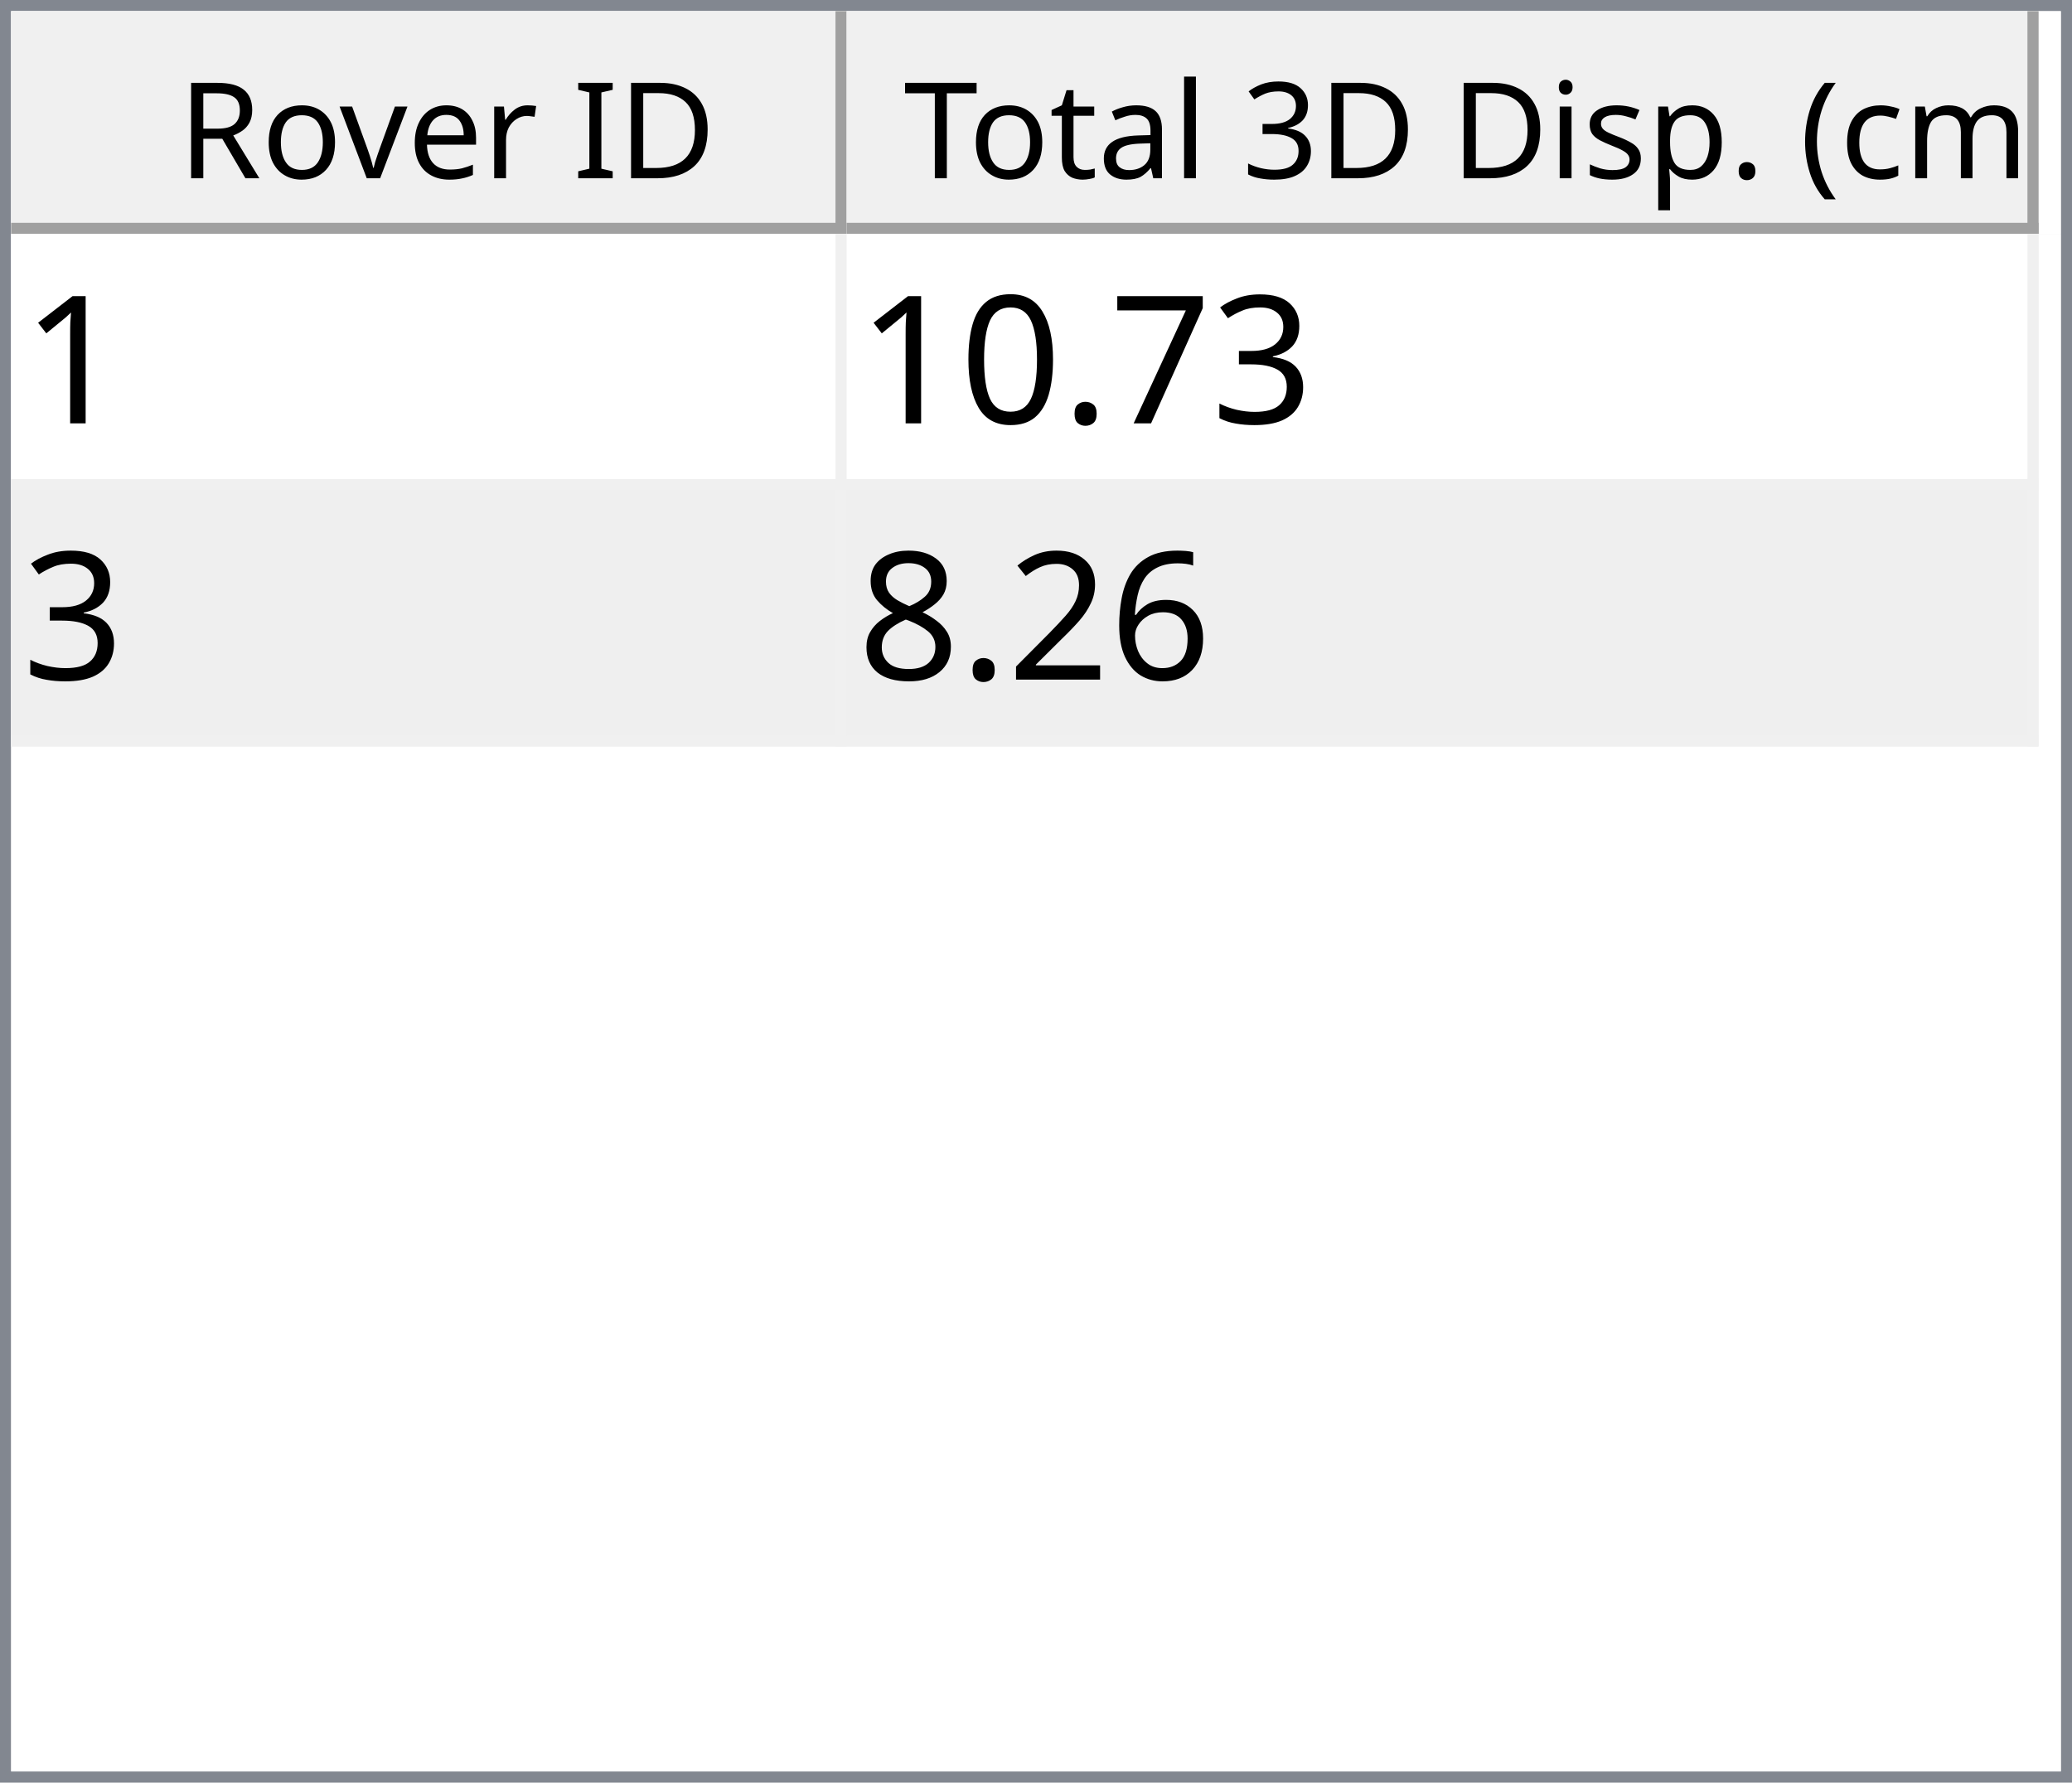
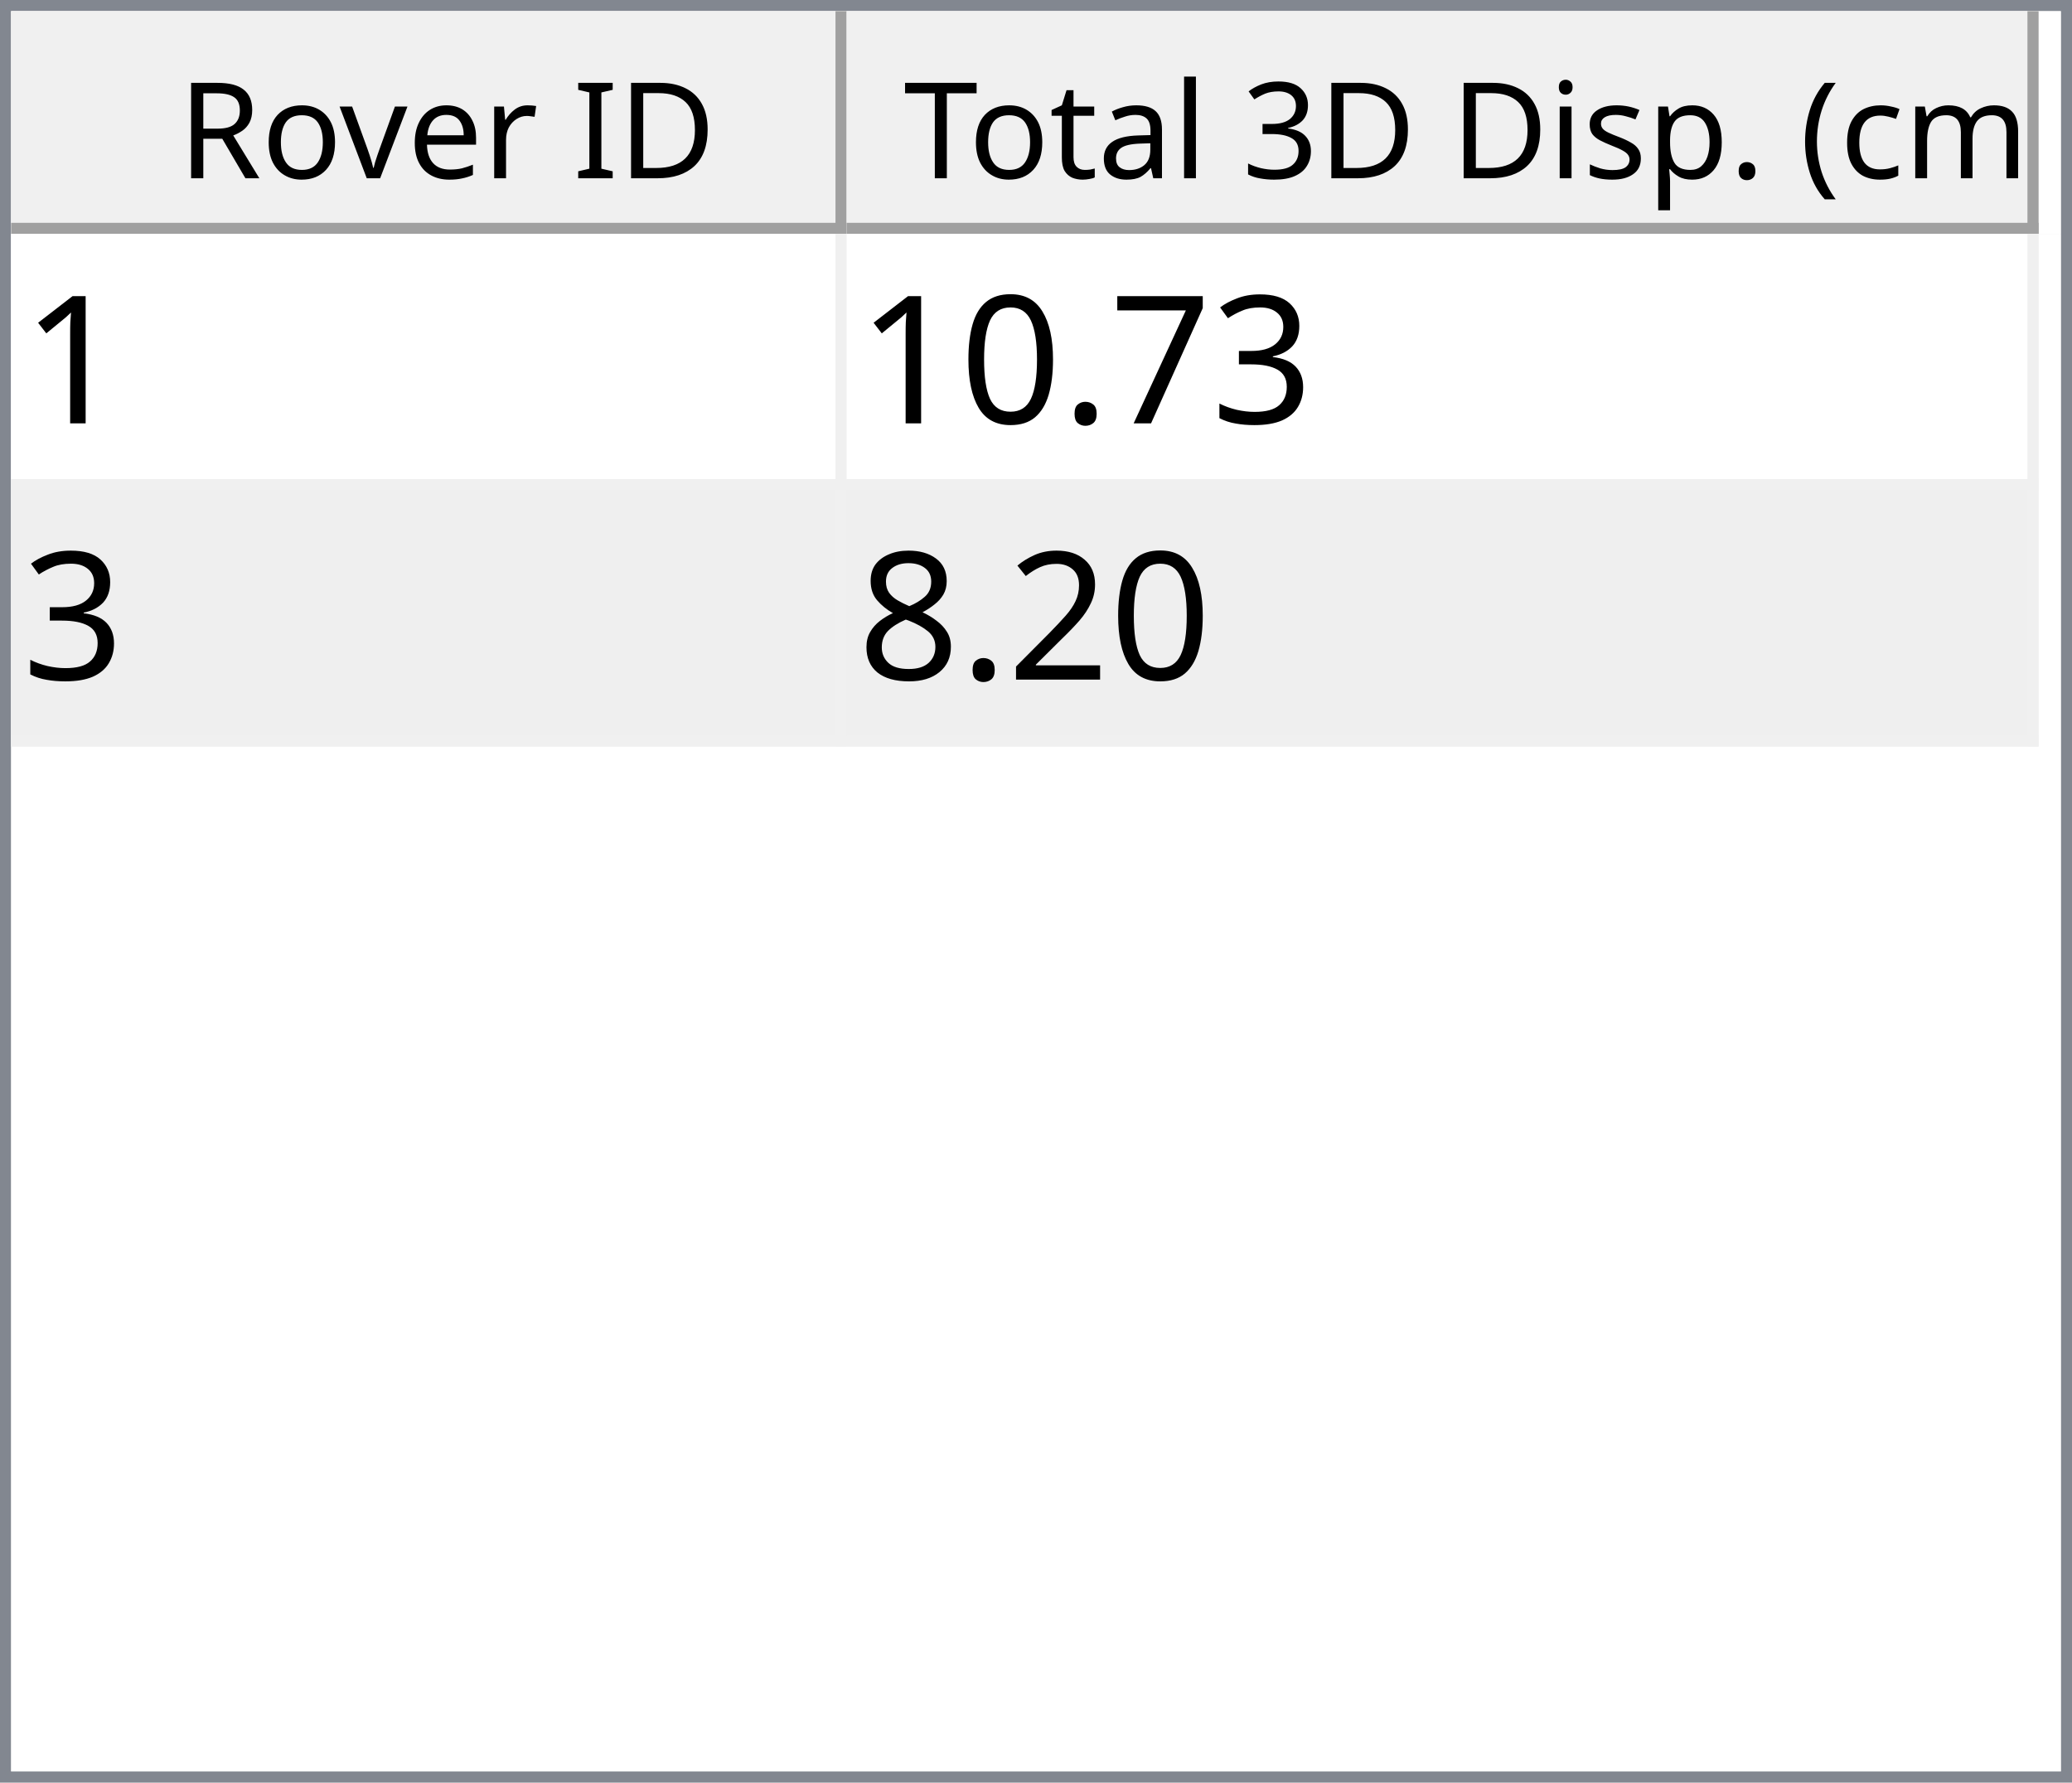
<svg xmlns="http://www.w3.org/2000/svg" style="fill-opacity:1; color-rendering:auto; color-interpolation:auto; text-rendering:auto; stroke:black; stroke-linecap:square; stroke-miterlimit:10; shape-rendering:auto; stroke-opacity:1; fill:black; stroke-dasharray:none; font-weight:normal; stroke-width:1; font-family:'Dialog'; font-style:normal; stroke-linejoin:miter; font-size:12px; stroke-dashoffset:0; image-rendering:auto;" width="186" height="160">
  <defs id="genericDefs" />
  <g>
    <defs id="defs1">
      <clipPath clipPathUnits="userSpaceOnUse" id="clipPath1">
        <path d="M0 0 L186 0 L186 160 L0 160 L0 0 Z" />
      </clipPath>
      <clipPath clipPathUnits="userSpaceOnUse" id="clipPath2">
        <path d="M0 0 L0 160 L186 160 L186 0 Z" />
      </clipPath>
      <clipPath clipPathUnits="userSpaceOnUse" id="clipPath3">
        <path d="M0 0 L0 20 L184 20 L184 0 Z" />
      </clipPath>
      <clipPath clipPathUnits="userSpaceOnUse" id="clipPath4">
        <path d="M0 0 L0 20 L75 20 L75 0 Z" />
      </clipPath>
      <clipPath clipPathUnits="userSpaceOnUse" id="clipPath5">
        <path d="M1 1 L1 19 L74 19 L74 1 Z" />
      </clipPath>
      <clipPath clipPathUnits="userSpaceOnUse" id="clipPath6">
        <path d="M0 0 L0 18 L73 18 L73 0 Z" />
      </clipPath>
      <clipPath clipPathUnits="userSpaceOnUse" id="clipPath7">
        <path d="M-0.5 -0.5 L-0.5 19.5 L74.5 19.5 L74.5 -0.5 Z" />
      </clipPath>
      <clipPath clipPathUnits="userSpaceOnUse" id="clipPath8">
        <path d="M0 0 L0 20 L107 20 L107 0 Z" />
      </clipPath>
      <clipPath clipPathUnits="userSpaceOnUse" id="clipPath9">
        <path d="M1 1 L1 19 L106 19 L106 1 Z" />
      </clipPath>
      <clipPath clipPathUnits="userSpaceOnUse" id="clipPath10">
        <path d="M0 0 L0 18 L105 18 L105 0 Z" />
      </clipPath>
      <clipPath clipPathUnits="userSpaceOnUse" id="clipPath11">
        <path d="M-0.5 -0.5 L-0.5 19.5 L106.5 19.5 L106.5 -0.5 Z" />
      </clipPath>
      <clipPath clipPathUnits="userSpaceOnUse" id="clipPath12">
        <path d="M0 0 L0 138 L184 138 L184 0 Z" />
      </clipPath>
      <clipPath clipPathUnits="userSpaceOnUse" id="clipPath13">
        <path d="M0 0 L0 46 L182 46 L182 0 Z" />
      </clipPath>
      <clipPath clipPathUnits="userSpaceOnUse" id="clipPath14">
        <path d="M-0.5 -0.5 L-0.5 45.5 L181.5 45.5 L181.5 -0.5 Z" />
      </clipPath>
      <clipPath clipPathUnits="userSpaceOnUse" id="clipPath15">
        <path d="M0 0 L0 22 L74 22 L74 0 Z" />
      </clipPath>
      <clipPath clipPathUnits="userSpaceOnUse" id="clipPath16">
        <path d="M0 0 L0 22 L106 22 L106 0 Z" />
      </clipPath>
      <font horiz-adv-x="64.551" id="font1">
        <font-face ascent="107.91" descent="25.098" units-per-em="100" style="font-style:normal; font-family:Segoe UI; font-weight:normal;" />
        <missing-glyph horiz-adv-x="64.551" d="M8.109 0 L8.109 68.266 L56.453 68.266 L56.453 0 L8.109 0 ZM15.328 7.234 L49.219 7.234 L49.219 61.031 L15.328 61.031 L15.328 7.234 Z" />
        <glyph unicode="D" horiz-adv-x="70.117" d="M9.188 0 L9.188 70.016 L28.516 70.016 Q65.531 70.016 65.531 35.891 Q65.531 19.672 55.25 9.836 Q44.969 0 27.734 0 L9.188 0 ZM17.391 62.594 L17.391 7.422 L27.828 7.422 Q41.609 7.422 49.273 14.797 Q56.938 22.172 56.938 35.688 Q56.938 62.594 28.328 62.594 L17.391 62.594 Z" />
        <glyph unicode="I" horiz-adv-x="26.611" d="M17.391 0 L9.188 0 L9.188 70.016 L17.391 70.016 L17.391 0 Z" />
        <glyph unicode=" " horiz-adv-x="27.393" d="" />
        <glyph unicode="r" horiz-adv-x="34.766" d="M34.188 41.891 Q32.078 43.5 28.125 43.5 Q23 43.5 19.555 38.672 Q16.109 33.844 16.109 25.484 L16.109 0 L8.109 0 L8.109 50 L16.109 50 L16.109 39.703 L16.312 39.703 Q18.016 44.969 21.531 47.922 Q25.047 50.875 29.391 50.875 Q32.516 50.875 34.188 50.203 L34.188 41.891 Z" />
        <glyph unicode="e" horiz-adv-x="52.295" d="M48.297 23 L12.984 23 Q13.188 14.656 17.484 10.109 Q21.781 5.562 29.297 5.562 Q37.75 5.562 44.828 11.141 L44.828 3.609 Q38.234 -1.172 27.391 -1.172 Q16.797 -1.172 10.742 5.641 Q4.688 12.453 4.688 24.812 Q4.688 36.469 11.305 43.82 Q17.922 51.172 27.734 51.172 Q37.547 51.172 42.922 44.828 Q48.297 38.484 48.297 27.203 L48.297 23 ZM40.094 29.781 Q40.047 36.719 36.75 40.578 Q33.453 44.438 27.594 44.438 Q21.922 44.438 17.969 40.383 Q14.016 36.328 13.094 29.781 L40.094 29.781 Z" />
        <glyph unicode="v" horiz-adv-x="47.9" d="M47.406 50 L27.484 0 L19.625 0 L0.688 50 L9.469 50 L22.172 13.672 Q23.578 9.672 23.922 6.688 L24.125 6.688 Q24.609 10.453 25.688 13.484 L38.969 50 L47.406 50 Z" />
        <glyph unicode="o" horiz-adv-x="58.594" d="M29 -1.172 Q17.922 -1.172 11.305 5.836 Q4.688 12.844 4.688 24.422 Q4.688 37.016 11.57 44.094 Q18.453 51.172 30.172 51.172 Q41.359 51.172 47.633 44.289 Q53.906 37.406 53.906 25.203 Q53.906 13.234 47.141 6.031 Q40.375 -1.172 29 -1.172 ZM29.594 44.438 Q21.875 44.438 17.383 39.188 Q12.891 33.938 12.891 24.703 Q12.891 15.828 17.43 10.695 Q21.969 5.562 29.594 5.562 Q37.359 5.562 41.531 10.594 Q45.703 15.625 45.703 24.906 Q45.703 34.281 41.531 39.359 Q37.359 44.438 29.594 44.438 Z" />
        <glyph unicode="R" horiz-adv-x="59.814" d="M59.375 0 L49.609 0 L37.891 19.625 Q36.281 22.359 34.766 24.289 Q33.25 26.219 31.664 27.438 Q30.078 28.656 28.25 29.219 Q26.422 29.781 24.125 29.781 L17.391 29.781 L17.391 0 L9.188 0 L9.188 70.016 L30.078 70.016 Q34.672 70.016 38.555 68.867 Q42.438 67.719 45.289 65.375 Q48.141 63.031 49.758 59.547 Q51.375 56.062 51.375 51.375 Q51.375 47.703 50.273 44.656 Q49.172 41.609 47.148 39.211 Q45.125 36.812 42.266 35.133 Q39.406 33.453 35.844 32.516 L35.844 32.328 Q37.594 31.547 38.891 30.547 Q40.188 29.547 41.359 28.18 Q42.531 26.812 43.68 25.078 Q44.828 23.344 46.234 21.047 L59.375 0 ZM17.391 62.594 L17.391 37.203 L28.516 37.203 Q31.594 37.203 34.203 38.133 Q36.812 39.062 38.719 40.797 Q40.625 42.531 41.703 45.047 Q42.781 47.562 42.781 50.688 Q42.781 56.297 39.141 59.445 Q35.5 62.594 28.609 62.594 L17.391 62.594 Z" />
        <glyph unicode=")" horiz-adv-x="30.176" d="M8.297 -15.922 L1.172 -15.922 Q16.406 2.344 16.406 26.812 Q16.406 51.469 1.078 70.016 L8.297 70.016 Q23.531 52.156 23.531 26.703 Q23.531 1.375 8.297 -15.922 Z" />
        <glyph unicode="m" horiz-adv-x="86.133" d="M79.109 0 L71.094 0 L71.094 28.719 Q71.094 37.016 68.531 40.727 Q65.969 44.438 59.906 44.438 Q54.781 44.438 51.195 39.75 Q47.609 35.062 47.609 28.516 L47.609 0 L39.594 0 L39.594 29.688 Q39.594 44.438 28.219 44.438 Q22.953 44.438 19.531 40.016 Q16.109 35.594 16.109 28.516 L16.109 0 L8.109 0 L8.109 50 L16.109 50 L16.109 42.094 L16.312 42.094 Q21.625 51.172 31.844 51.172 Q36.969 51.172 40.773 48.312 Q44.578 45.453 46 40.828 Q51.562 51.172 62.594 51.172 Q79.109 51.172 79.109 30.812 L79.109 0 Z" />
        <glyph unicode="c" horiz-adv-x="46.191" d="M42.188 2.297 Q36.422 -1.172 28.516 -1.172 Q17.828 -1.172 11.258 5.789 Q4.688 12.75 4.688 23.828 Q4.688 36.188 11.766 43.68 Q18.844 51.172 30.672 51.172 Q37.25 51.172 42.281 48.734 L42.281 40.531 Q36.719 44.438 30.375 44.438 Q22.703 44.438 17.797 38.945 Q12.891 33.453 12.891 24.516 Q12.891 15.719 17.508 10.641 Q22.125 5.562 29.891 5.562 Q36.422 5.562 42.188 9.906 L42.188 2.297 Z" />
        <glyph unicode="(" horiz-adv-x="30.176" d="M29.109 -15.922 L21.969 -15.922 Q6.844 1.375 6.844 26.703 Q6.844 52.156 21.969 70.016 L29.203 70.016 Q13.875 51.469 13.875 26.812 Q13.875 2.344 29.109 -15.922 Z" />
        <glyph unicode="." horiz-adv-x="21.68" d="M10.891 -1.078 Q8.641 -1.078 7.055 0.539 Q5.469 2.156 5.469 4.391 Q5.469 6.641 7.055 8.273 Q8.641 9.906 10.891 9.906 Q13.188 9.906 14.797 8.273 Q16.406 6.641 16.406 4.391 Q16.406 2.156 14.797 0.539 Q13.188 -1.078 10.891 -1.078 Z" />
        <glyph unicode="p" horiz-adv-x="58.789" d="M16.312 7.234 L16.109 7.234 L16.109 -23 L8.109 -23 L8.109 50 L16.109 50 L16.109 41.219 L16.312 41.219 Q22.219 51.172 33.594 51.172 Q43.266 51.172 48.688 44.461 Q54.109 37.75 54.109 26.469 Q54.109 13.922 48 6.375 Q41.891 -1.172 31.297 -1.172 Q21.578 -1.172 16.312 7.234 ZM16.109 27.391 L16.109 20.406 Q16.109 14.203 20.141 9.883 Q24.172 5.562 30.375 5.562 Q37.641 5.562 41.773 11.133 Q45.906 16.703 45.906 26.609 Q45.906 34.969 42.047 39.703 Q38.188 44.438 31.594 44.438 Q24.609 44.438 20.359 39.578 Q16.109 34.719 16.109 27.391 Z" />
        <glyph unicode="s" horiz-adv-x="42.432" d="M5.078 1.812 L5.078 10.406 Q11.625 5.562 19.484 5.562 Q30.031 5.562 30.031 12.594 Q30.031 14.594 29.125 15.992 Q28.219 17.391 26.68 18.461 Q25.141 19.531 23.07 20.383 Q21 21.234 18.609 22.172 Q15.281 23.484 12.766 24.828 Q10.25 26.172 8.57 27.859 Q6.891 29.547 6.031 31.695 Q5.172 33.844 5.172 36.719 Q5.172 40.234 6.789 42.945 Q8.406 45.656 11.086 47.484 Q13.766 49.312 17.211 50.242 Q20.656 51.172 24.312 51.172 Q30.812 51.172 35.938 48.922 L35.938 40.828 Q30.422 44.438 23.25 44.438 Q21 44.438 19.195 43.922 Q17.391 43.406 16.094 42.477 Q14.797 41.547 14.086 40.258 Q13.375 38.969 13.375 37.406 Q13.375 35.453 14.086 34.133 Q14.797 32.812 16.164 31.789 Q17.531 30.766 19.484 29.938 Q21.438 29.109 23.922 28.125 Q27.25 26.859 29.883 25.516 Q32.516 24.172 34.375 22.484 Q36.234 20.797 37.234 18.602 Q38.234 16.406 38.234 13.375 Q38.234 9.672 36.602 6.938 Q34.969 4.203 32.234 2.398 Q29.5 0.594 25.93 -0.289 Q22.359 -1.172 18.453 -1.172 Q10.75 -1.172 5.078 1.812 Z" />
        <glyph unicode="i" horiz-adv-x="24.219" d="M12.203 62.703 Q10.062 62.703 8.547 64.164 Q7.031 65.625 7.031 67.875 Q7.031 70.125 8.547 71.609 Q10.062 73.094 12.203 73.094 Q14.406 73.094 15.945 71.609 Q17.484 70.125 17.484 67.875 Q17.484 65.719 15.945 64.211 Q14.406 62.703 12.203 62.703 ZM16.109 0 L8.109 0 L8.109 50 L16.109 50 L16.109 0 Z" />
        <glyph unicode="3" horiz-adv-x="53.906" d="M46.531 19.828 Q46.531 15.094 44.75 11.211 Q42.969 7.328 39.719 4.57 Q36.469 1.812 31.93 0.297 Q27.391 -1.219 21.922 -1.219 Q11.922 -1.219 6 2.594 L6 11.188 Q13.094 5.609 22.219 5.609 Q25.875 5.609 28.828 6.539 Q31.781 7.469 33.906 9.227 Q36.031 10.984 37.18 13.477 Q38.328 15.969 38.328 19.094 Q38.328 32.812 18.797 32.812 L12.984 32.812 L12.984 39.594 L18.5 39.594 Q35.797 39.594 35.797 52.484 Q35.797 64.406 22.609 64.406 Q15.188 64.406 8.688 59.422 L8.688 67.188 Q15.375 71.188 24.609 71.188 Q29 71.188 32.57 69.969 Q36.141 68.75 38.68 66.555 Q41.219 64.359 42.609 61.281 Q44 58.203 44 54.5 Q44 40.672 30.031 36.719 L30.031 36.531 Q33.594 36.141 36.625 34.797 Q39.656 33.453 41.852 31.305 Q44.047 29.156 45.289 26.25 Q46.531 23.344 46.531 19.828 Z" />
        <glyph unicode="l" horiz-adv-x="24.219" d="M16.109 0 L8.109 0 L8.109 74.031 L16.109 74.031 L16.109 0 Z" />
        <glyph unicode="a" horiz-adv-x="50.879" d="M43.891 0 L35.891 0 L35.891 7.812 L35.688 7.812 Q30.469 -1.172 20.312 -1.172 Q12.844 -1.172 8.617 2.781 Q4.391 6.734 4.391 13.281 Q4.391 27.297 20.906 29.594 L35.891 31.688 Q35.891 44.438 25.594 44.438 Q16.547 44.438 9.281 38.281 L9.281 46.484 Q16.656 51.172 26.266 51.172 Q43.891 51.172 43.891 32.516 L43.891 0 ZM35.891 25.297 L23.828 23.641 Q18.266 22.859 15.43 20.875 Q12.594 18.891 12.594 13.875 Q12.594 10.203 15.211 7.883 Q17.828 5.562 22.172 5.562 Q28.125 5.562 32.008 9.742 Q35.891 13.922 35.891 20.312 L35.891 25.297 Z" />
        <glyph unicode="t" horiz-adv-x="33.887" d="M31.297 0.484 Q28.469 -1.078 23.828 -1.078 Q10.688 -1.078 10.688 13.578 L10.688 43.172 L2.094 43.172 L2.094 50 L10.688 50 L10.688 62.203 L18.703 64.797 L18.703 50 L31.297 50 L31.297 43.172 L18.703 43.172 L18.703 14.984 Q18.703 9.969 20.414 7.82 Q22.125 5.672 26.078 5.672 Q29.109 5.672 31.297 7.328 L31.297 0.484 Z" />
        <glyph unicode="T" horiz-adv-x="52.393" d="M50.594 62.594 L30.375 62.594 L30.375 0 L22.172 0 L22.172 62.594 L2 62.594 L2 70.016 L50.594 70.016 L50.594 62.594 Z" />
      </font>
      <font horiz-adv-x="75.0" id="font2">
        <font-face ascent="100.537" descent="21.973" units-per-em="100" style="font-style:normal; font-family:sans-serif; font-weight:normal;" />
        <missing-glyph horiz-adv-x="75.0" d="M12.5 0 L12.5 62.5 L62.5 62.5 L62.5 0 L12.5 0 ZM14.062 1.562 L60.938 1.562 L60.938 60.938 L14.062 60.938 L14.062 1.562 Z" />
        <glyph unicode="1" horiz-adv-x="55.615" d="M37.25 0 L28.469 0 L28.469 56 Q25.297 52.984 20.141 49.953 Q14.984 46.922 10.891 45.406 L10.891 53.906 Q18.266 57.375 23.781 62.305 Q29.297 67.234 31.594 71.875 L37.25 71.875 L37.25 0 Z" />
        <glyph unicode="3" horiz-adv-x="55.615" d="M4.203 18.891 L12.984 20.062 Q14.5 12.594 18.141 9.297 Q21.781 6 27 6 Q33.203 6 37.477 10.297 Q41.75 14.594 41.75 20.953 Q41.75 27 37.797 30.93 Q33.844 34.859 27.734 34.859 Q25.25 34.859 21.531 33.891 L22.516 41.609 Q23.391 41.5 23.922 41.5 Q29.547 41.5 34.039 44.43 Q38.531 47.359 38.531 53.469 Q38.531 58.297 35.258 61.477 Q31.984 64.656 26.812 64.656 Q21.688 64.656 18.266 61.43 Q14.844 58.203 13.875 51.766 L5.078 53.328 Q6.688 62.156 12.398 67.016 Q18.109 71.875 26.609 71.875 Q32.469 71.875 37.398 69.359 Q42.328 66.844 44.945 62.5 Q47.562 58.156 47.562 53.266 Q47.562 48.641 45.07 44.828 Q42.578 41.016 37.703 38.766 Q44.047 37.312 47.562 32.695 Q51.078 28.078 51.078 21.141 Q51.078 11.766 44.242 5.25 Q37.406 -1.266 26.953 -1.266 Q17.531 -1.266 11.305 4.352 Q5.078 9.969 4.203 18.891 Z" />
        <glyph unicode="7" horiz-adv-x="55.615" d="M4.734 62.203 L4.734 70.656 L51.078 70.656 L51.078 63.812 Q44.234 56.547 37.523 44.484 Q30.812 32.422 27.156 19.672 Q24.516 10.688 23.781 0 L14.75 0 Q14.891 8.453 18.062 20.414 Q21.234 32.375 27.172 43.484 Q33.109 54.594 39.797 62.203 L4.734 62.203 Z" />
        <glyph unicode="." horiz-adv-x="27.783" d="M9.078 0 L9.078 10.016 L19.094 10.016 L19.094 0 L9.078 0 Z" />
        <glyph unicode="0" horiz-adv-x="55.615" d="M4.156 35.297 Q4.156 48 6.766 55.742 Q9.375 63.484 14.523 67.68 Q19.672 71.875 27.484 71.875 Q33.25 71.875 37.594 69.555 Q41.938 67.234 44.773 62.867 Q47.609 58.5 49.219 52.227 Q50.828 45.953 50.828 35.297 Q50.828 22.703 48.242 14.969 Q45.656 7.234 40.508 3.008 Q35.359 -1.219 27.484 -1.219 Q17.141 -1.219 11.234 6.203 Q4.156 15.141 4.156 35.297 ZM13.188 35.297 Q13.188 17.672 17.312 11.836 Q21.438 6 27.484 6 Q33.547 6 37.672 11.859 Q41.797 17.719 41.797 35.297 Q41.797 52.984 37.672 58.789 Q33.547 64.594 27.391 64.594 Q21.344 64.594 17.719 59.469 Q13.188 52.938 13.188 35.297 Z" />
-         <glyph unicode="6" horiz-adv-x="55.615" d="M49.75 54.047 L41.016 53.375 Q39.844 58.547 37.703 60.891 Q34.125 64.656 28.906 64.656 Q24.703 64.656 21.531 62.312 Q17.391 59.281 14.992 53.469 Q12.594 47.656 12.5 36.922 Q15.672 41.75 20.266 44.094 Q24.859 46.438 29.891 46.438 Q38.672 46.438 44.852 39.969 Q51.031 33.5 51.031 23.25 Q51.031 16.5 48.125 10.719 Q45.219 4.938 40.141 1.859 Q35.062 -1.219 28.609 -1.219 Q17.625 -1.219 10.695 6.859 Q3.766 14.938 3.766 33.5 Q3.766 54.25 11.422 63.672 Q18.109 71.875 29.438 71.875 Q37.891 71.875 43.289 67.141 Q48.688 62.406 49.75 54.047 ZM13.875 23.188 Q13.875 18.656 15.797 14.508 Q17.719 10.359 21.188 8.18 Q24.656 6 28.469 6 Q34.031 6 38.039 10.492 Q42.047 14.984 42.047 22.703 Q42.047 30.125 38.086 34.398 Q34.125 38.672 28.125 38.672 Q22.172 38.672 18.023 34.398 Q13.875 30.125 13.875 23.188 Z" />
        <glyph unicode="2" horiz-adv-x="55.615" d="M50.344 8.453 L50.344 0 L3.031 0 Q2.938 3.172 4.047 6.109 Q5.859 10.938 9.836 15.625 Q13.812 20.312 21.344 26.469 Q33.016 36.031 37.117 41.625 Q41.219 47.219 41.219 52.203 Q41.219 57.422 37.477 61.008 Q33.734 64.594 27.734 64.594 Q21.391 64.594 17.578 60.789 Q13.766 56.984 13.719 50.25 L4.688 51.172 Q5.609 61.281 11.664 66.578 Q17.719 71.875 27.938 71.875 Q38.234 71.875 44.242 66.164 Q50.25 60.453 50.25 52 Q50.25 47.703 48.492 43.555 Q46.734 39.406 42.656 34.812 Q38.578 30.219 29.109 22.219 Q21.188 15.578 18.945 13.211 Q16.703 10.844 15.234 8.453 L50.344 8.453 Z" />
        <glyph unicode="8" horiz-adv-x="55.615" d="M17.672 38.812 Q12.203 40.828 9.57 44.539 Q6.938 48.25 6.938 53.422 Q6.938 61.234 12.555 66.555 Q18.172 71.875 27.484 71.875 Q36.859 71.875 42.578 66.43 Q48.297 60.984 48.297 53.172 Q48.297 48.188 45.68 44.508 Q43.062 40.828 37.75 38.812 Q44.344 36.672 47.781 31.883 Q51.219 27.094 51.219 20.453 Q51.219 11.281 44.727 5.031 Q38.234 -1.219 27.641 -1.219 Q17.047 -1.219 10.547 5.055 Q4.047 11.328 4.047 20.703 Q4.047 27.688 7.594 32.398 Q11.141 37.109 17.672 38.812 ZM15.922 53.719 Q15.922 48.641 19.195 45.414 Q22.469 42.188 27.688 42.188 Q32.766 42.188 36.016 45.383 Q39.266 48.578 39.266 53.219 Q39.266 58.062 35.914 61.359 Q32.562 64.656 27.594 64.656 Q22.562 64.656 19.242 61.43 Q15.922 58.203 15.922 53.719 ZM13.094 20.656 Q13.094 16.891 14.875 13.375 Q16.656 9.859 20.172 7.93 Q23.688 6 27.734 6 Q34.031 6 38.133 10.055 Q42.234 14.109 42.234 20.359 Q42.234 26.703 38.016 30.859 Q33.797 35.016 27.438 35.016 Q21.234 35.016 17.164 30.914 Q13.094 26.812 13.094 20.656 Z" />
      </font>
    </defs>
    <g style="fill:white; stroke:white;">
      <rect x="0" y="0" width="186" style="clip-path:url(#clipPath1); stroke:none;" height="160" />
    </g>
    <g style="fill:white; text-rendering:optimizeSpeed; color-rendering:optimizeSpeed; image-rendering:optimizeSpeed; shape-rendering:crispEdges; stroke:white; color-interpolation:sRGB;">
      <rect x="0" width="186" height="160" y="0" style="stroke:none;" />
      <path style="stroke:none;" d="M0 160 L186 160 L186 0 L0 0 Z" />
    </g>
    <g style="fill:rgb(240,240,240); font-family:'Segoe UI'; stroke:rgb(240,240,240);">
      <rect x="0" y="0" width="186" style="clip-path:url(#clipPath2); stroke:none;" height="160" />
    </g>
    <g style="fill:rgb(130,135,144); font-family:'Segoe UI'; stroke:rgb(130,135,144);">
      <path d="M0 0 L186 0 L186 160 L0 160 L0 0 ZM1 1 L185 1 L185 159 L1 159 L1 1 Z" style="fill-rule:evenodd; clip-path:url(#clipPath2); stroke:none;" />
    </g>
    <g style="fill:white; font-family:'Segoe UI'; stroke:white;" transform="translate(1,1)">
      <rect x="0" y="0" width="184" style="clip-path:url(#clipPath3); stroke:none;" height="20" />
    </g>
    <g style="fill:rgb(240,240,240); font-family:'Segoe UI'; stroke:rgb(240,240,240);" transform="translate(1,1)">
      <rect x="0" y="0" width="75" style="clip-path:url(#clipPath4); stroke:none;" height="20" />
    </g>
    <g style="font-family:'Segoe UI';" transform="translate(2,2)">
      <text x="14" xml:space="preserve" y="14" style="clip-path:url(#clipPath6); stroke:none;">Rover ID</text>
    </g>
    <g style="fill:rgb(160,160,160); font-family:'Segoe UI'; stroke:rgb(160,160,160); stroke-linejoin:bevel;" transform="translate(1.5,1.5)">
      <line x1="74" x2="74" y1="0" style="fill:none; clip-path:url(#clipPath7);" y2="19" />
    </g>
    <g style="fill:rgb(160,160,160); font-family:'Segoe UI'; stroke:rgb(160,160,160); stroke-linejoin:bevel;" transform="matrix(1,0,0,1,1,1) translate(0.5,0.5)">
      <line x1="0" x2="74" y1="19" style="fill:none; clip-path:url(#clipPath7);" y2="19" />
    </g>
    <g style="fill:rgb(240,240,240); font-family:'Segoe UI'; stroke:rgb(240,240,240);" transform="translate(76,1)">
      <rect x="0" y="0" width="107" style="clip-path:url(#clipPath8); stroke:none;" height="20" />
    </g>
    <g style="font-family:'Segoe UI';" transform="translate(77,2)">
      <text x="1" xml:space="preserve" y="14" style="clip-path:url(#clipPath10); stroke:none;"> Total 3D Disp. (cm)</text>
    </g>
    <g style="fill:rgb(160,160,160); font-family:'Segoe UI'; stroke:rgb(160,160,160); stroke-linejoin:bevel;" transform="translate(76.5,1.5)">
      <line x1="106" x2="106" y1="0" style="fill:none; clip-path:url(#clipPath11);" y2="19" />
    </g>
    <g style="fill:rgb(160,160,160); font-family:'Segoe UI'; stroke:rgb(160,160,160); stroke-linejoin:bevel;" transform="matrix(1,0,0,1,76,1) translate(0.5,0.5)">
      <line x1="0" x2="106" y1="19" style="fill:none; clip-path:url(#clipPath11);" y2="19" />
    </g>
    <g style="fill:white; font-family:'Segoe UI'; stroke:white;" transform="translate(1,21)">
      <rect x="0" y="0" width="184" style="clip-path:url(#clipPath12); stroke:none;" height="138" />
    </g>
    <g style="fill:rgb(240,240,240); font-size:16px; font-family:sans-serif; stroke:rgb(240,240,240);" transform="translate(1,21)">
      <rect x="0" y="0" width="182" style="clip-path:url(#clipPath13); stroke:none;" height="46" />
      <line transform="translate(0.5,0.5)" x1="0" x2="181" y1="22" style="clip-path:url(#clipPath14); fill:none; stroke-linejoin:bevel;" y2="22" />
    </g>
    <g transform="matrix(1,0,0,1,1,21) translate(0.5,0.5)" style="fill:rgb(240,240,240); font-size:16px; font-family:sans-serif; stroke:rgb(240,240,240); stroke-linejoin:bevel;">
      <line x1="0" x2="181" y1="45" style="fill:none; clip-path:url(#clipPath14);" y2="45" />
    </g>
    <g transform="matrix(1,0,0,1,1,21) translate(0.5,0.5)" style="fill:rgb(240,240,240); font-size:16px; font-family:sans-serif; stroke:rgb(240,240,240); stroke-linejoin:bevel;">
      <line x1="74" x2="74" y1="0" style="fill:none; clip-path:url(#clipPath14);" y2="45" />
    </g>
    <g transform="matrix(1,0,0,1,1,21) translate(0.5,0.5)" style="fill:rgb(240,240,240); font-size:16px; font-family:sans-serif; stroke:rgb(240,240,240); stroke-linejoin:bevel;">
      <line x1="181" x2="181" y1="0" style="fill:none; clip-path:url(#clipPath14);" y2="45" />
    </g>
    <g style="fill:white; font-size:16px; font-family:sans-serif; stroke:white;" transform="matrix(1,0,0,1,1,21)">
      <rect x="0" y="0" width="74" style="clip-path:url(#clipPath15); stroke:none;" height="22" />
      <text x="1" y="17" style="fill:black; clip-path:url(#clipPath15); stroke:none;" xml:space="preserve">1</text>
    </g>
    <g style="fill:white; font-size:16px; font-family:sans-serif; stroke:white;" transform="matrix(1,0,0,1,1,21) translate(75,0)">
      <rect x="0" y="0" width="106" style="clip-path:url(#clipPath16); stroke:none;" height="22" />
      <text x="1" y="17" style="fill:black; clip-path:url(#clipPath16); stroke:none;" xml:space="preserve">10.73</text>
    </g>
    <g style="fill:rgb(239,239,239); font-size:16px; font-family:sans-serif; stroke:rgb(239,239,239);" transform="matrix(1,0,0,1,1,21) translate(0,23)">
      <rect x="0" y="0" width="74" style="clip-path:url(#clipPath15); stroke:none;" height="22" />
      <text x="1" y="17" style="fill:black; clip-path:url(#clipPath15); stroke:none;" xml:space="preserve">3</text>
    </g>
    <g style="fill:rgb(239,239,239); font-size:16px; font-family:sans-serif; stroke:rgb(239,239,239);" transform="matrix(1,0,0,1,1,21) translate(75,23)">
      <rect x="0" y="0" width="106" style="clip-path:url(#clipPath16); stroke:none;" height="22" />
-       <text x="1" y="17" style="fill:black; clip-path:url(#clipPath16); stroke:none;" xml:space="preserve">8.26</text>
+       <text x="1" y="17" style="fill:black; clip-path:url(#clipPath16); stroke:none;" xml:space="preserve">8.20</text>
    </g>
  </g>
</svg>
